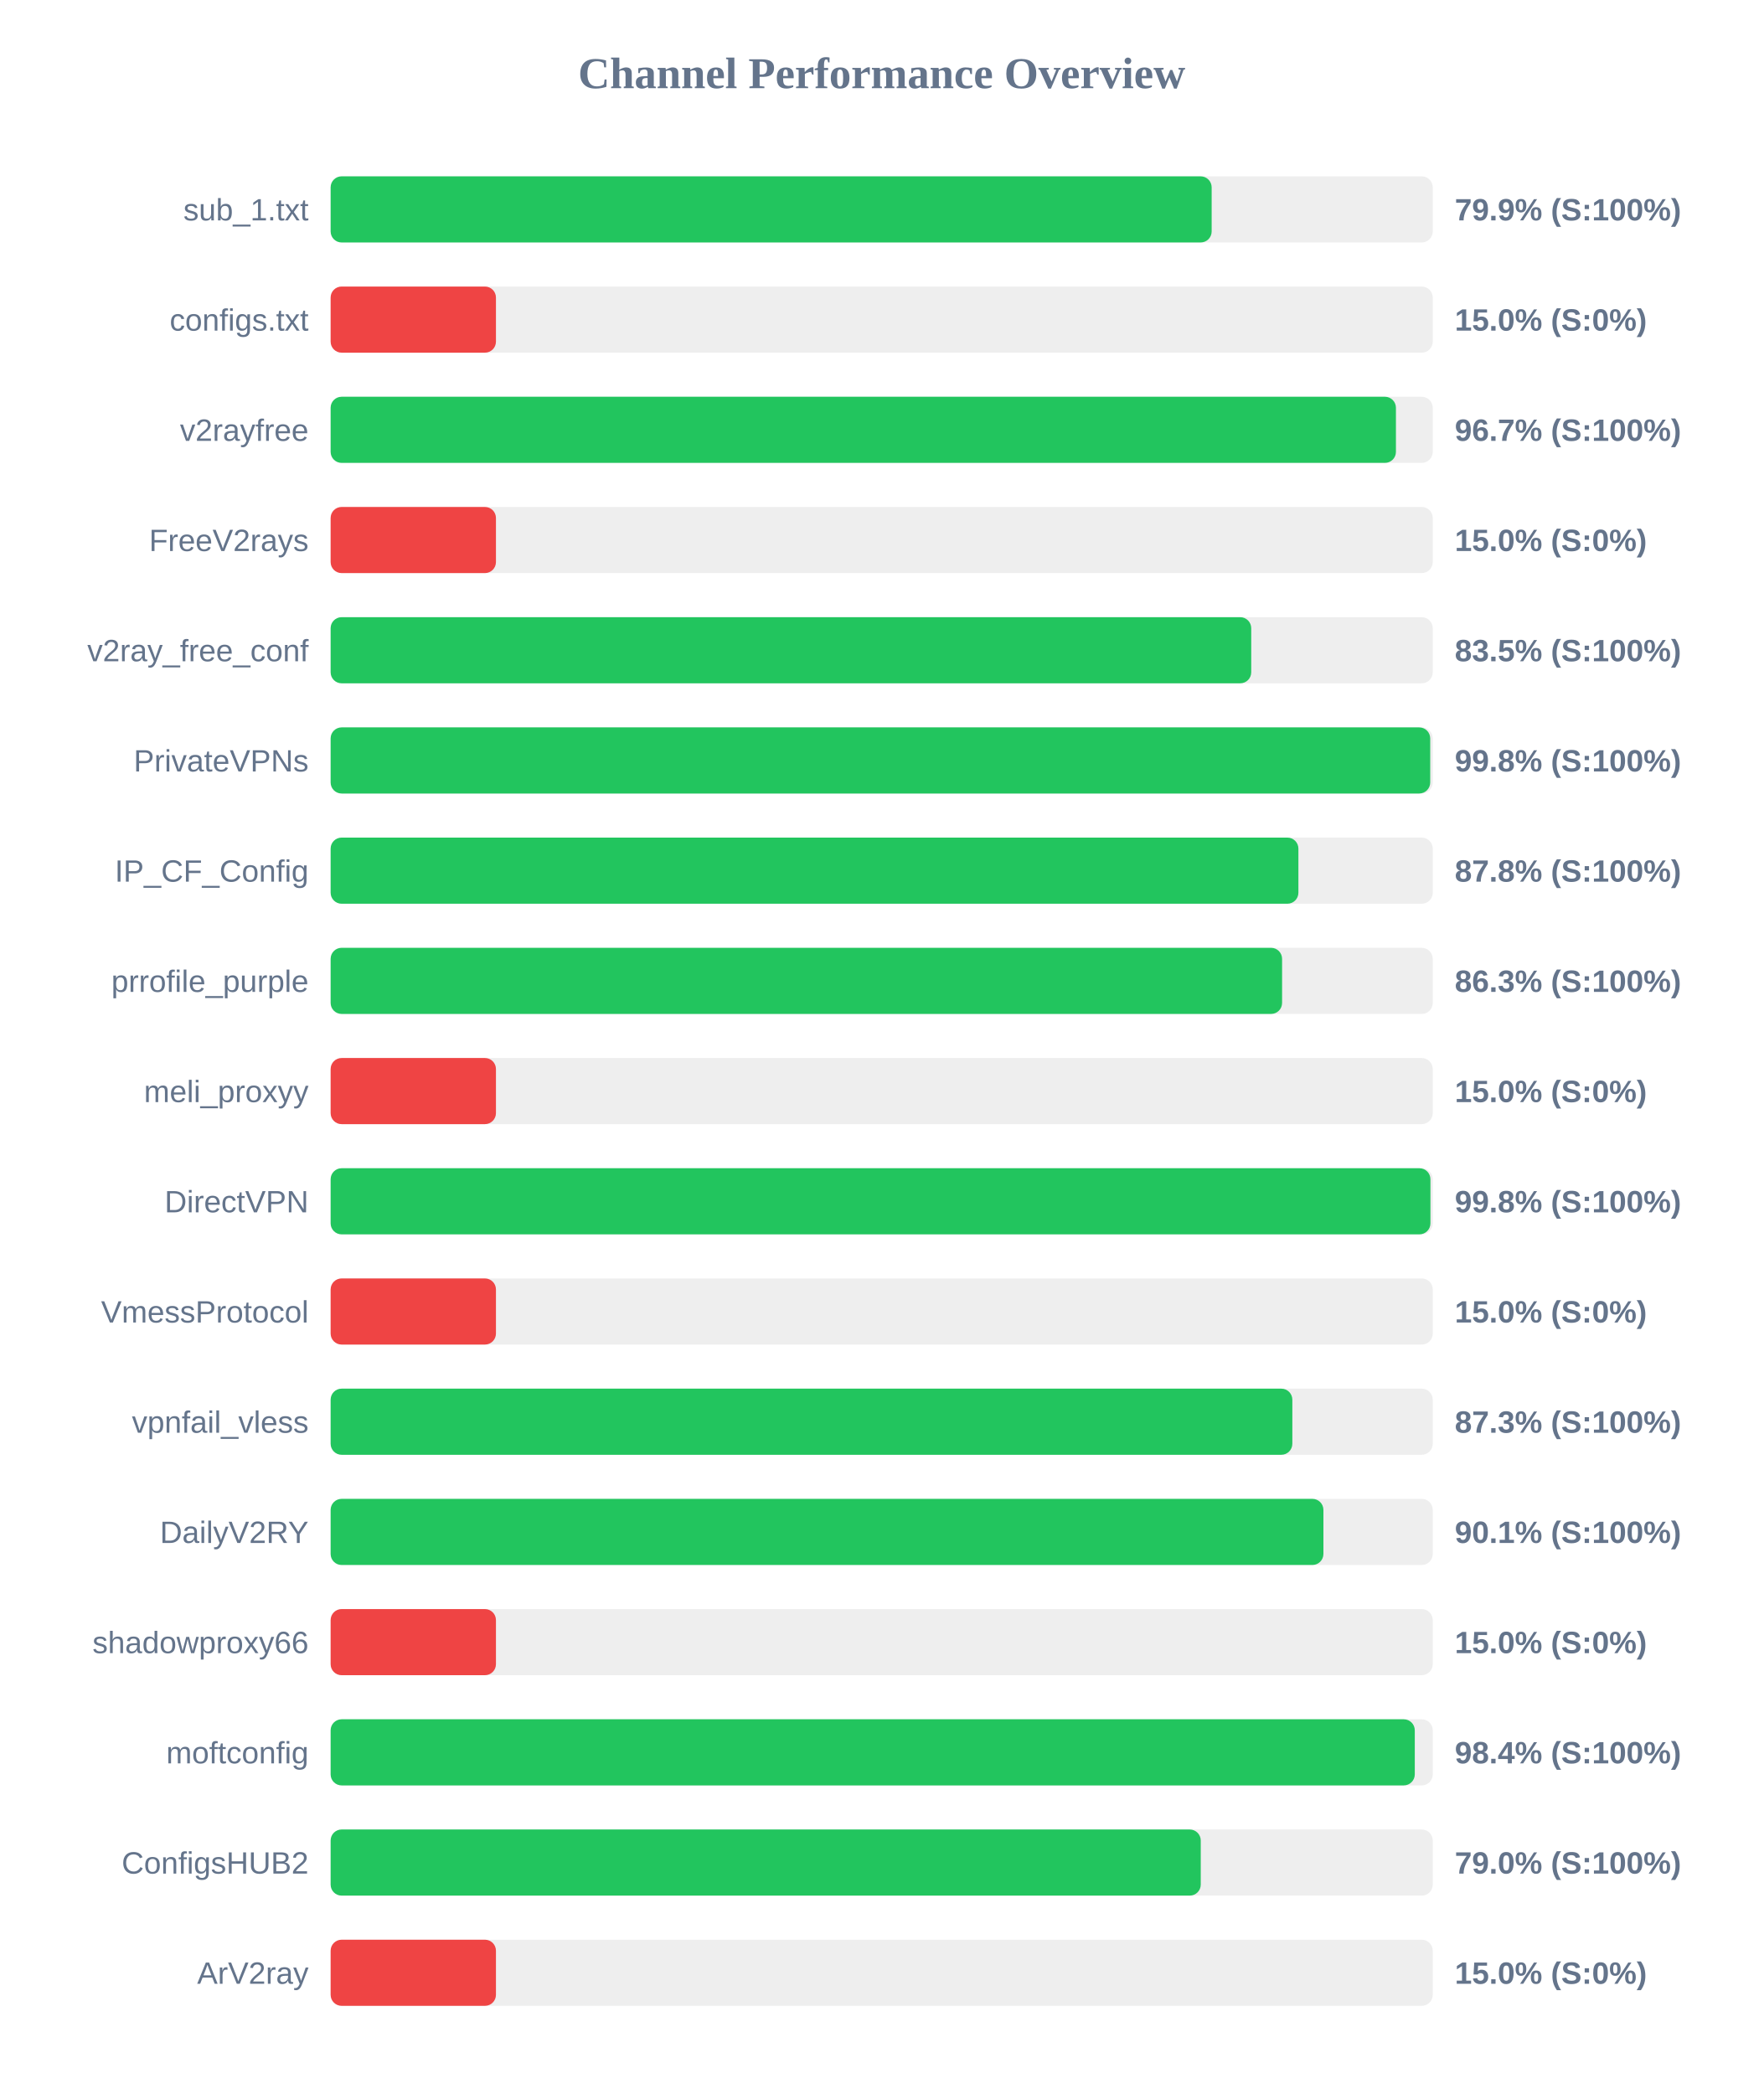
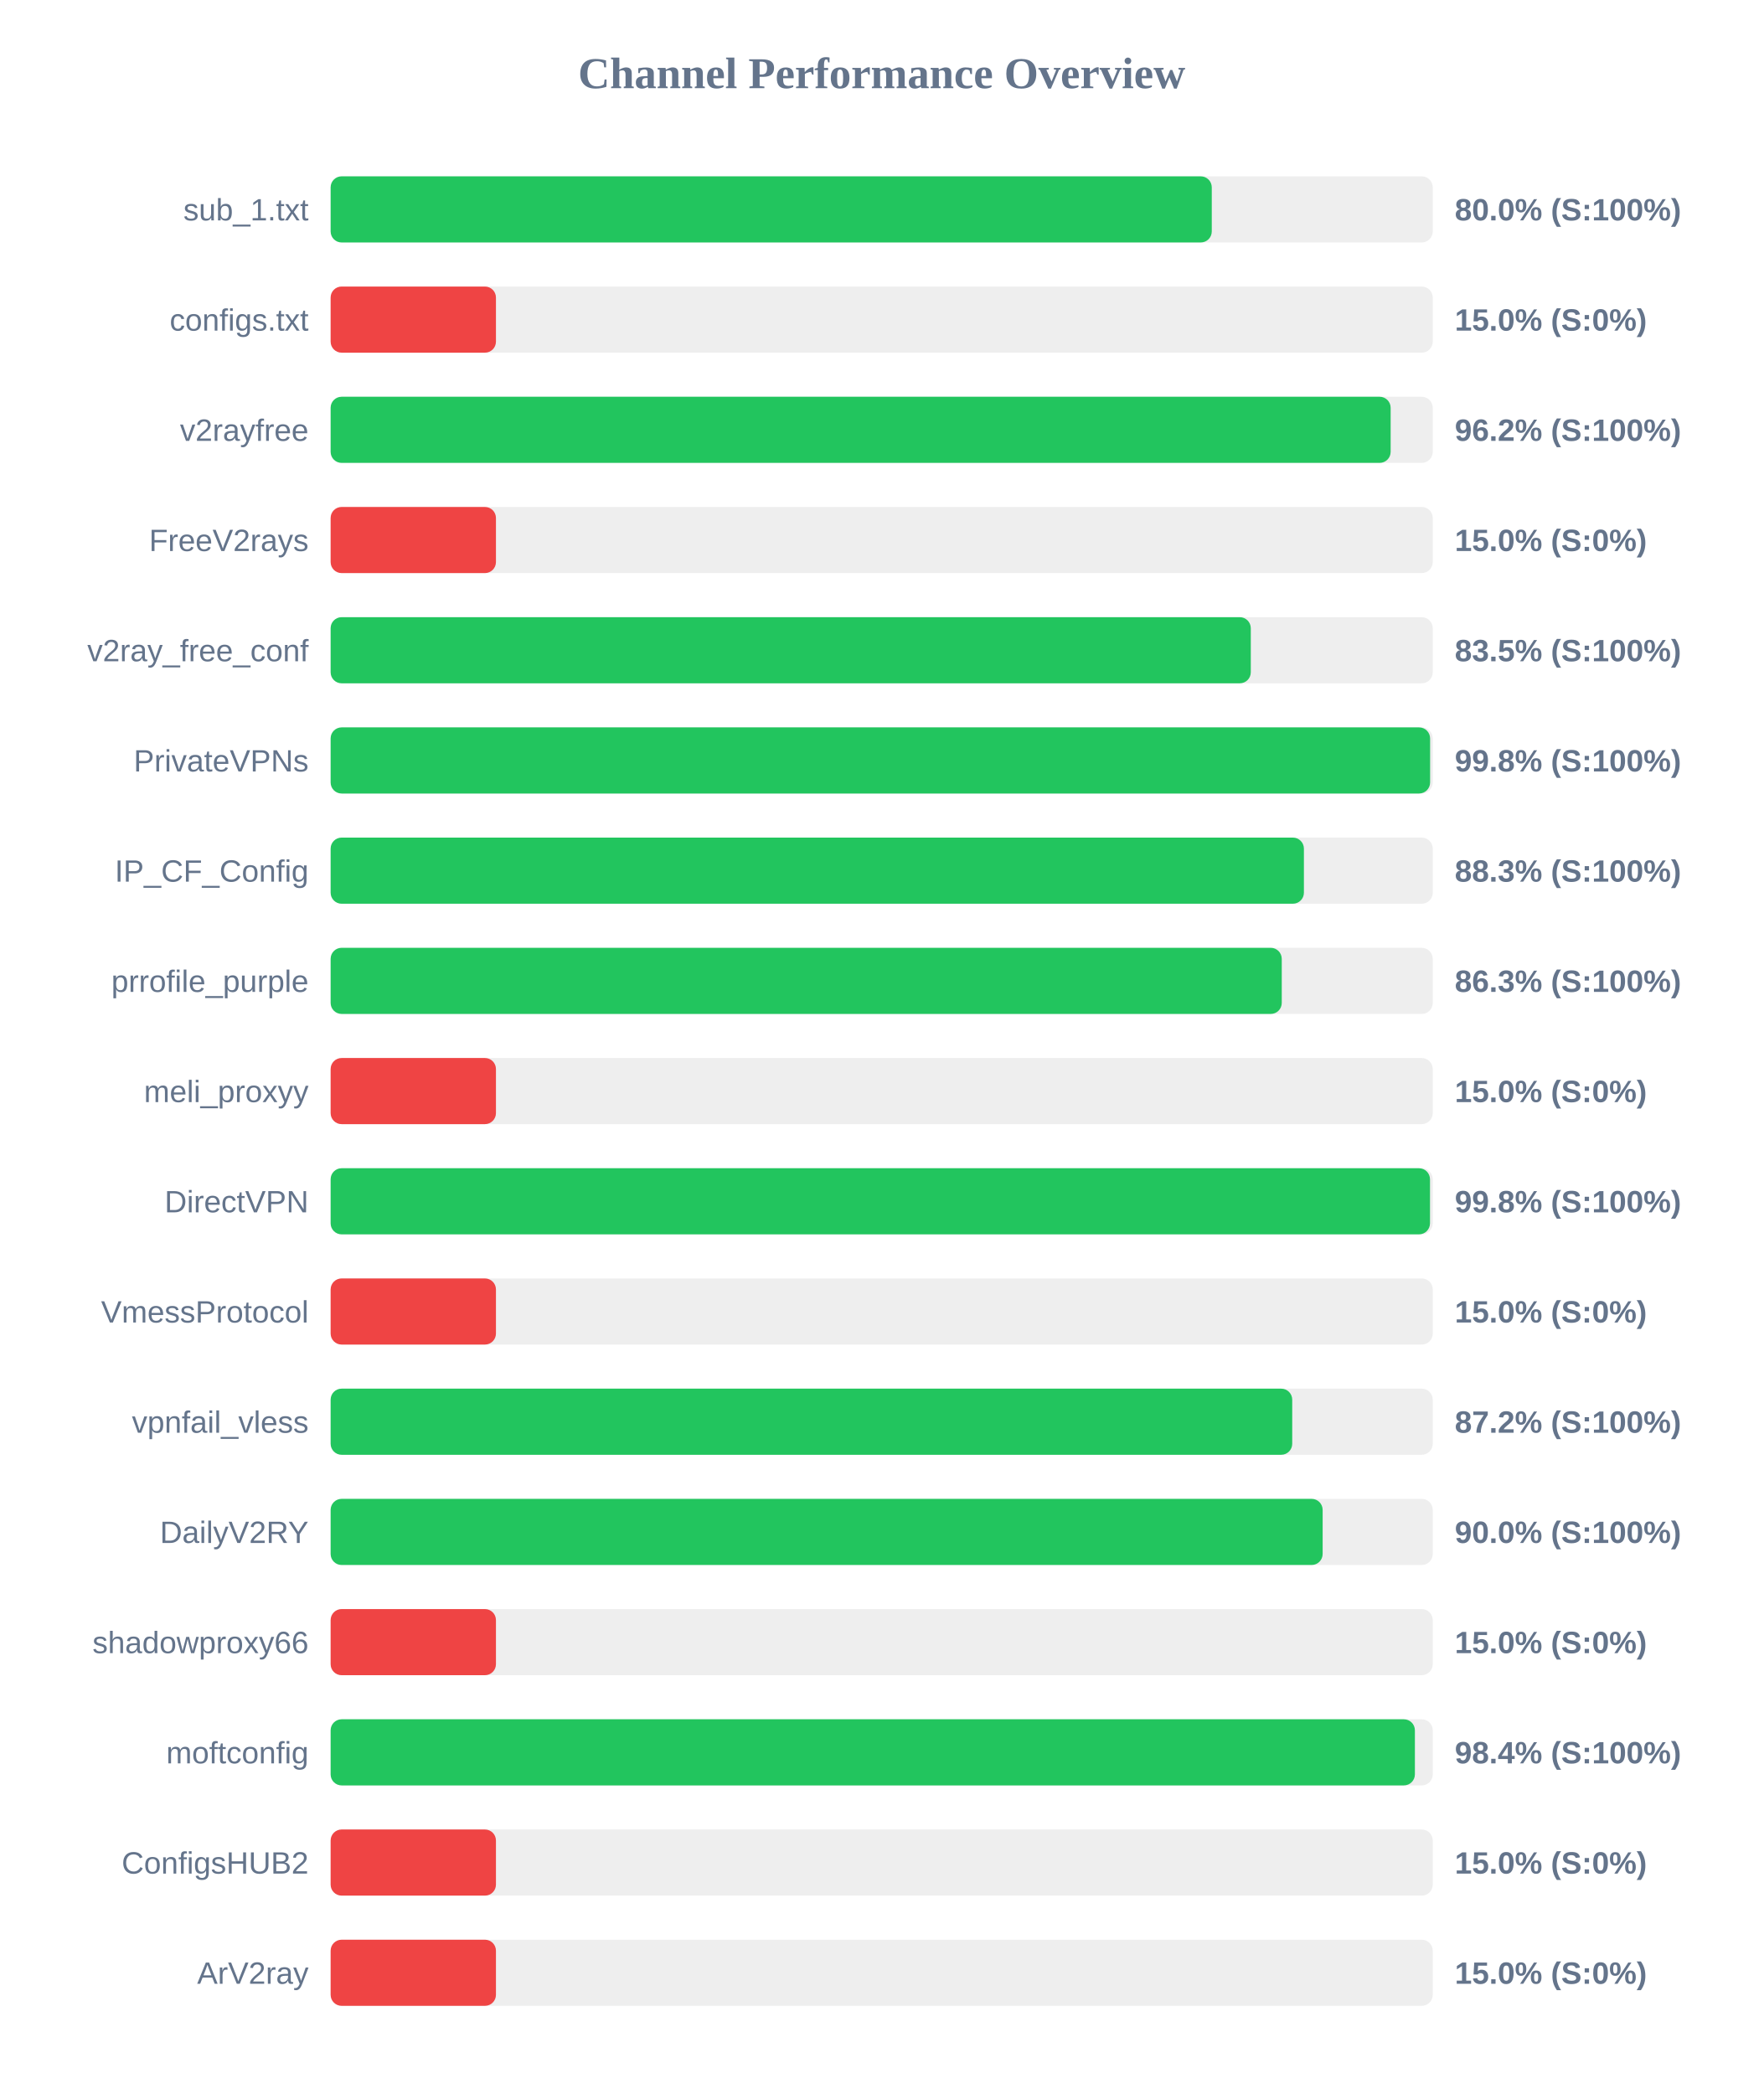
<svg xmlns="http://www.w3.org/2000/svg" width="800" height="950" version="1.1">
  <style>
        .row { font: 14px Arial; fill: #64748b; }
        .score { font: bold 14px Arial; fill: #64748b; }
    </style>
  <text x="400" y="40" text-anchor="middle" font-size="20px" font-weight="bold" fill="#64748b">Channel Performance Overview</text>
  <rect x="150" y="80" width="500" height="30" fill="#eee" rx="5" />
-   <rect x="150" y="80" width="399.7" height="30" fill="#22c55e" rx="5" />
+   <rect x="150" y="80" width="399.75" height="30" fill="#22c55e" rx="5" />
  <text x="140" y="100" text-anchor="end" class="row">sub_1.txt</text>
-   <text x="660" y="100" text-anchor="start" class="score">79.9% (S:100%)</text>
+   <text x="660" y="100" text-anchor="start" class="score">80.0% (S:100%)</text>
  <rect x="150" y="130" width="500" height="30" fill="#eee" rx="5" />
  <rect x="150" y="130" width="75.0" height="30" fill="#ef4444" rx="5" />
  <text x="140" y="150" text-anchor="end" class="row">configs.txt</text>
  <text x="660" y="150" text-anchor="start" class="score">15.0% (S:0%)</text>
  <rect x="150" y="180" width="500" height="30" fill="#eee" rx="5" />
-   <rect x="150" y="180" width="483.3" height="30" fill="#22c55e" rx="5" />
+   <rect x="150" y="180" width="480.9" height="30" fill="#22c55e" rx="5" />
  <text x="140" y="200" text-anchor="end" class="row">v2rayfree</text>
-   <text x="660" y="200" text-anchor="start" class="score">96.7% (S:100%)</text>
+   <text x="660" y="200" text-anchor="start" class="score">96.2% (S:100%)</text>
  <rect x="150" y="230" width="500" height="30" fill="#eee" rx="5" />
  <rect x="150" y="230" width="75.0" height="30" fill="#ef4444" rx="5" />
  <text x="140" y="250" text-anchor="end" class="row">FreeV2rays</text>
  <text x="660" y="250" text-anchor="start" class="score">15.0% (S:0%)</text>
  <rect x="150" y="280" width="500" height="30" fill="#eee" rx="5" />
-   <rect x="150" y="280" width="417.65" height="30" fill="#22c55e" rx="5" />
+   <rect x="150" y="280" width="417.45" height="30" fill="#22c55e" rx="5" />
  <text x="140" y="300" text-anchor="end" class="row">v2ray_free_conf</text>
  <text x="660" y="300" text-anchor="start" class="score">83.5% (S:100%)</text>
  <rect x="150" y="330" width="500" height="30" fill="#eee" rx="5" />
-   <rect x="150" y="330" width="498.85" height="30" fill="#22c55e" rx="5" />
+   <rect x="150" y="330" width="498.8" height="30" fill="#22c55e" rx="5" />
  <text x="140" y="350" text-anchor="end" class="row">PrivateVPNs</text>
  <text x="660" y="350" text-anchor="start" class="score">99.8% (S:100%)</text>
  <rect x="150" y="380" width="500" height="30" fill="#eee" rx="5" />
-   <rect x="150" y="380" width="439.05" height="30" fill="#22c55e" rx="5" />
+   <rect x="150" y="380" width="441.55" height="30" fill="#22c55e" rx="5" />
  <text x="140" y="400" text-anchor="end" class="row">IP_CF_Config</text>
-   <text x="660" y="400" text-anchor="start" class="score">87.8% (S:100%)</text>
+   <text x="660" y="400" text-anchor="start" class="score">88.3% (S:100%)</text>
  <rect x="150" y="430" width="500" height="30" fill="#eee" rx="5" />
-   <rect x="150" y="430" width="431.65" height="30" fill="#22c55e" rx="5" />
+   <rect x="150" y="430" width="431.5" height="30" fill="#22c55e" rx="5" />
  <text x="140" y="450" text-anchor="end" class="row">prrofile_purple</text>
  <text x="660" y="450" text-anchor="start" class="score">86.3% (S:100%)</text>
  <rect x="150" y="480" width="500" height="30" fill="#eee" rx="5" />
  <rect x="150" y="480" width="75.0" height="30" fill="#ef4444" rx="5" />
  <text x="140" y="500" text-anchor="end" class="row">meli_proxyy</text>
  <text x="660" y="500" text-anchor="start" class="score">15.0% (S:0%)</text>
  <rect x="150" y="530" width="500" height="30" fill="#eee" rx="5" />
-   <rect x="150" y="530" width="498.95" height="30" fill="#22c55e" rx="5" />
+   <rect x="150" y="530" width="498.75" height="30" fill="#22c55e" rx="5" />
  <text x="140" y="550" text-anchor="end" class="row">DirectVPN</text>
  <text x="660" y="550" text-anchor="start" class="score">99.8% (S:100%)</text>
  <rect x="150" y="580" width="500" height="30" fill="#eee" rx="5" />
  <rect x="150" y="580" width="75.0" height="30" fill="#ef4444" rx="5" />
  <text x="140" y="600" text-anchor="end" class="row">VmessProtocol</text>
  <text x="660" y="600" text-anchor="start" class="score">15.0% (S:0%)</text>
  <rect x="150" y="630" width="500" height="30" fill="#eee" rx="5" />
-   <rect x="150" y="630" width="436.3" height="30" fill="#22c55e" rx="5" />
+   <rect x="150" y="630" width="436.25" height="30" fill="#22c55e" rx="5" />
  <text x="140" y="650" text-anchor="end" class="row">vpnfail_vless</text>
-   <text x="660" y="650" text-anchor="start" class="score">87.3% (S:100%)</text>
+   <text x="660" y="650" text-anchor="start" class="score">87.2% (S:100%)</text>
  <rect x="150" y="680" width="500" height="30" fill="#eee" rx="5" />
-   <rect x="150" y="680" width="450.4" height="30" fill="#22c55e" rx="5" />
+   <rect x="150" y="680" width="450.05" height="30" fill="#22c55e" rx="5" />
  <text x="140" y="700" text-anchor="end" class="row">DailyV2RY</text>
-   <text x="660" y="700" text-anchor="start" class="score">90.1% (S:100%)</text>
+   <text x="660" y="700" text-anchor="start" class="score">90.0% (S:100%)</text>
  <rect x="150" y="730" width="500" height="30" fill="#eee" rx="5" />
  <rect x="150" y="730" width="75.0" height="30" fill="#ef4444" rx="5" />
  <text x="140" y="750" text-anchor="end" class="row">shadowproxy66</text>
  <text x="660" y="750" text-anchor="start" class="score">15.0% (S:0%)</text>
  <rect x="150" y="780" width="500" height="30" fill="#eee" rx="5" />
-   <rect x="150" y="780" width="491.85" height="30" fill="#22c55e" rx="5" />
+   <rect x="150" y="780" width="491.9" height="30" fill="#22c55e" rx="5" />
  <text x="140" y="800" text-anchor="end" class="row">moftconfig</text>
  <text x="660" y="800" text-anchor="start" class="score">98.4% (S:100%)</text>
  <rect x="150" y="830" width="500" height="30" fill="#eee" rx="5" />
-   <rect x="150" y="830" width="394.75" height="30" fill="#22c55e" rx="5" />
+   <rect x="150" y="830" width="75.0" height="30" fill="#ef4444" rx="5" />
  <text x="140" y="850" text-anchor="end" class="row">ConfigsHUB2</text>
-   <text x="660" y="850" text-anchor="start" class="score">79.0% (S:100%)</text>
+   <text x="660" y="850" text-anchor="start" class="score">15.0% (S:0%)</text>
  <rect x="150" y="880" width="500" height="30" fill="#eee" rx="5" />
  <rect x="150" y="880" width="75.0" height="30" fill="#ef4444" rx="5" />
  <text x="140" y="900" text-anchor="end" class="row">ArV2ray</text>
  <text x="660" y="900" text-anchor="start" class="score">15.0% (S:0%)</text>
</svg>
